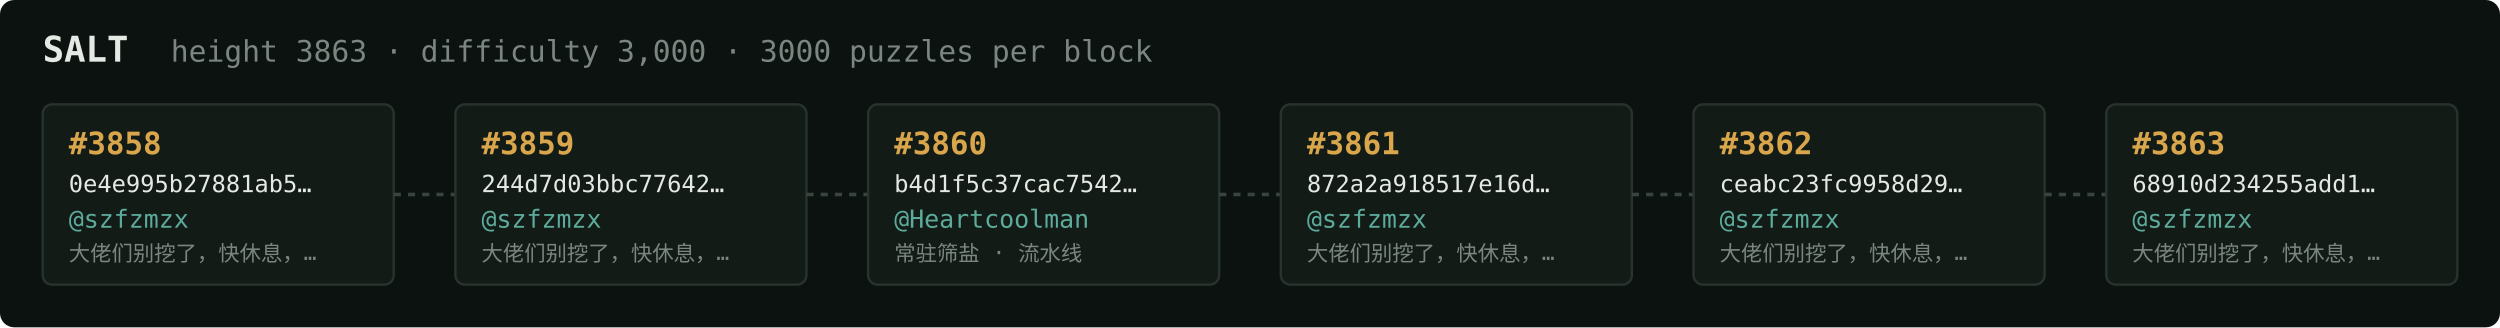
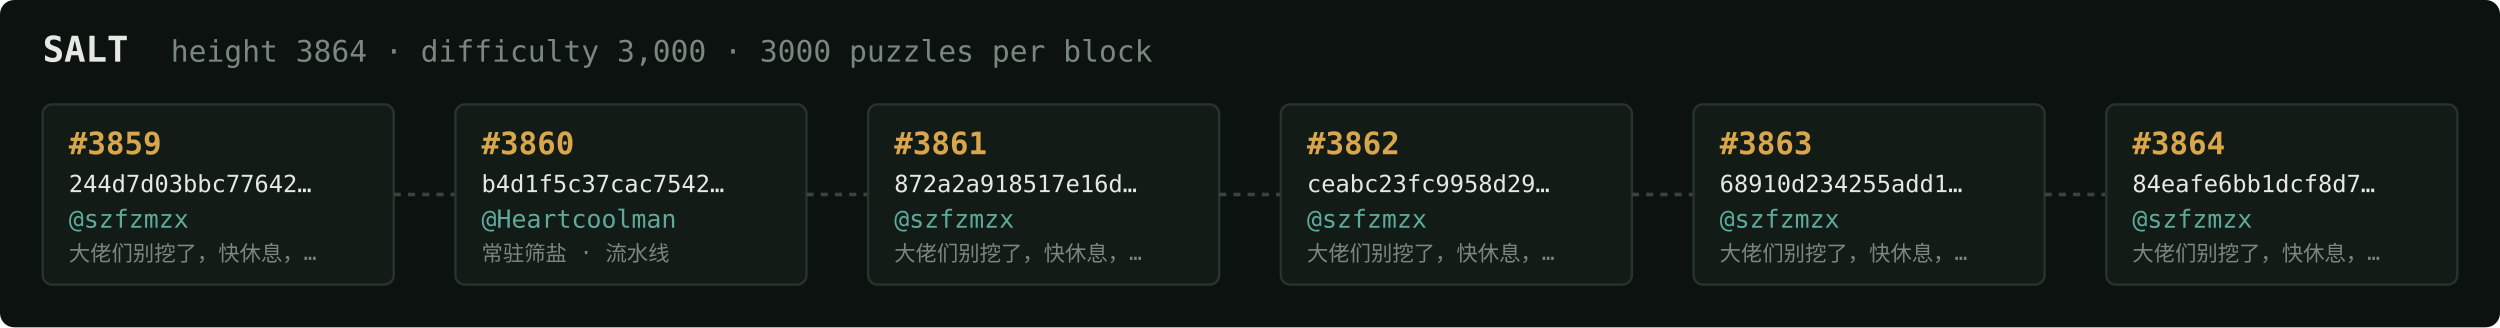
<svg xmlns="http://www.w3.org/2000/svg" width="1054" height="138" viewBox="0 0 1054 138" font-family="ui-monospace,SFMono-Regular,Menlo,monospace">
  <rect fill="#0c1210" width="1054" height="138" rx="6" />
  <text x="18" y="26" fill="#e5e9e3" font-size="15" font-weight="700">SALT</text>
-   <text x="72" y="26" fill="#7a867f" font-size="12.5">height 3863 · difficulty 3,000 · 3000 puzzles per block</text>
+   <text x="72" y="26" fill="#7a867f" font-size="12.5">height 3864 · difficulty 3,000 · 3000 puzzles per block</text>
  <rect x="18" y="44" width="148" height="76" rx="4" fill="#131b17" stroke="#28332e" stroke-width="1" />
-   <text x="29" y="65" fill="#d9a64c" font-size="13" font-weight="700">#3858</text>
-   <text x="29" y="81" fill="#e5e9e3" font-size="10">0e4e995b27881ab5…</text>
+   <text x="29" y="65" fill="#d9a64c" font-size="13" font-weight="700">#3859</text>
+   <text x="29" y="81" fill="#e5e9e3" font-size="10">244d7d03bbc77642…</text>
  <text x="29" y="96" fill="#5cab9b" font-size="10.5">@szfzmzx</text>
  <text x="29" y="110" fill="#7a867f" font-size="9">大佬们别挖了，快休息，…</text>
  <line x1="166" y1="82.0" x2="192" y2="82.0" stroke="#38443e" stroke-width="1.5" stroke-dasharray="3 3" />
  <rect x="192" y="44" width="148" height="76" rx="4" fill="#131b17" stroke="#28332e" stroke-width="1" />
-   <text x="203" y="65" fill="#d9a64c" font-size="13" font-weight="700">#3859</text>
-   <text x="203" y="81" fill="#e5e9e3" font-size="10">244d7d03bbc77642…</text>
-   <text x="203" y="96" fill="#5cab9b" font-size="10.5">@szfzmzx</text>
-   <text x="203" y="110" fill="#7a867f" font-size="9">大佬们别挖了，快休息，…</text>
+   <text x="203" y="65" fill="#d9a64c" font-size="13" font-weight="700">#3860</text>
+   <text x="203" y="81" fill="#e5e9e3" font-size="10">b4d1f5c37cac7542…</text>
+   <text x="203" y="96" fill="#5cab9b" font-size="10.5">@Heartcoolman</text>
+   <text x="203" y="110" fill="#7a867f" font-size="9">常驻筛盐 · 流水线</text>
  <line x1="340" y1="82.0" x2="366" y2="82.0" stroke="#38443e" stroke-width="1.5" stroke-dasharray="3 3" />
  <rect x="366" y="44" width="148" height="76" rx="4" fill="#131b17" stroke="#28332e" stroke-width="1" />
-   <text x="377" y="65" fill="#d9a64c" font-size="13" font-weight="700">#3860</text>
-   <text x="377" y="81" fill="#e5e9e3" font-size="10">b4d1f5c37cac7542…</text>
-   <text x="377" y="96" fill="#5cab9b" font-size="10.5">@Heartcoolman</text>
-   <text x="377" y="110" fill="#7a867f" font-size="9">常驻筛盐 · 流水线</text>
+   <text x="377" y="65" fill="#d9a64c" font-size="13" font-weight="700">#3861</text>
+   <text x="377" y="81" fill="#e5e9e3" font-size="10">872a2a918517e16d…</text>
+   <text x="377" y="96" fill="#5cab9b" font-size="10.5">@szfzmzx</text>
+   <text x="377" y="110" fill="#7a867f" font-size="9">大佬们别挖了，快休息，…</text>
  <line x1="514" y1="82.0" x2="540" y2="82.0" stroke="#38443e" stroke-width="1.5" stroke-dasharray="3 3" />
  <rect x="540" y="44" width="148" height="76" rx="4" fill="#131b17" stroke="#28332e" stroke-width="1" />
-   <text x="551" y="65" fill="#d9a64c" font-size="13" font-weight="700">#3861</text>
-   <text x="551" y="81" fill="#e5e9e3" font-size="10">872a2a918517e16d…</text>
+   <text x="551" y="65" fill="#d9a64c" font-size="13" font-weight="700">#3862</text>
+   <text x="551" y="81" fill="#e5e9e3" font-size="10">ceabc23fc9958d29…</text>
  <text x="551" y="96" fill="#5cab9b" font-size="10.5">@szfzmzx</text>
  <text x="551" y="110" fill="#7a867f" font-size="9">大佬们别挖了，快休息，…</text>
  <line x1="688" y1="82.0" x2="714" y2="82.0" stroke="#38443e" stroke-width="1.5" stroke-dasharray="3 3" />
  <rect x="714" y="44" width="148" height="76" rx="4" fill="#131b17" stroke="#28332e" stroke-width="1" />
-   <text x="725" y="65" fill="#d9a64c" font-size="13" font-weight="700">#3862</text>
-   <text x="725" y="81" fill="#e5e9e3" font-size="10">ceabc23fc9958d29…</text>
+   <text x="725" y="65" fill="#d9a64c" font-size="13" font-weight="700">#3863</text>
+   <text x="725" y="81" fill="#e5e9e3" font-size="10">68910d234255add1…</text>
  <text x="725" y="96" fill="#5cab9b" font-size="10.5">@szfzmzx</text>
  <text x="725" y="110" fill="#7a867f" font-size="9">大佬们别挖了，快休息，…</text>
  <line x1="862" y1="82.0" x2="888" y2="82.0" stroke="#38443e" stroke-width="1.5" stroke-dasharray="3 3" />
  <rect x="888" y="44" width="148" height="76" rx="4" fill="#131b17" stroke="#28332e" stroke-width="1" />
-   <text x="899" y="65" fill="#d9a64c" font-size="13" font-weight="700">#3863</text>
-   <text x="899" y="81" fill="#e5e9e3" font-size="10">68910d234255add1…</text>
+   <text x="899" y="65" fill="#d9a64c" font-size="13" font-weight="700">#3864</text>
+   <text x="899" y="81" fill="#e5e9e3" font-size="10">84eafe6bb1dcf8d7…</text>
  <text x="899" y="96" fill="#5cab9b" font-size="10.5">@szfzmzx</text>
  <text x="899" y="110" fill="#7a867f" font-size="9">大佬们别挖了，快休息，…</text>
</svg>
